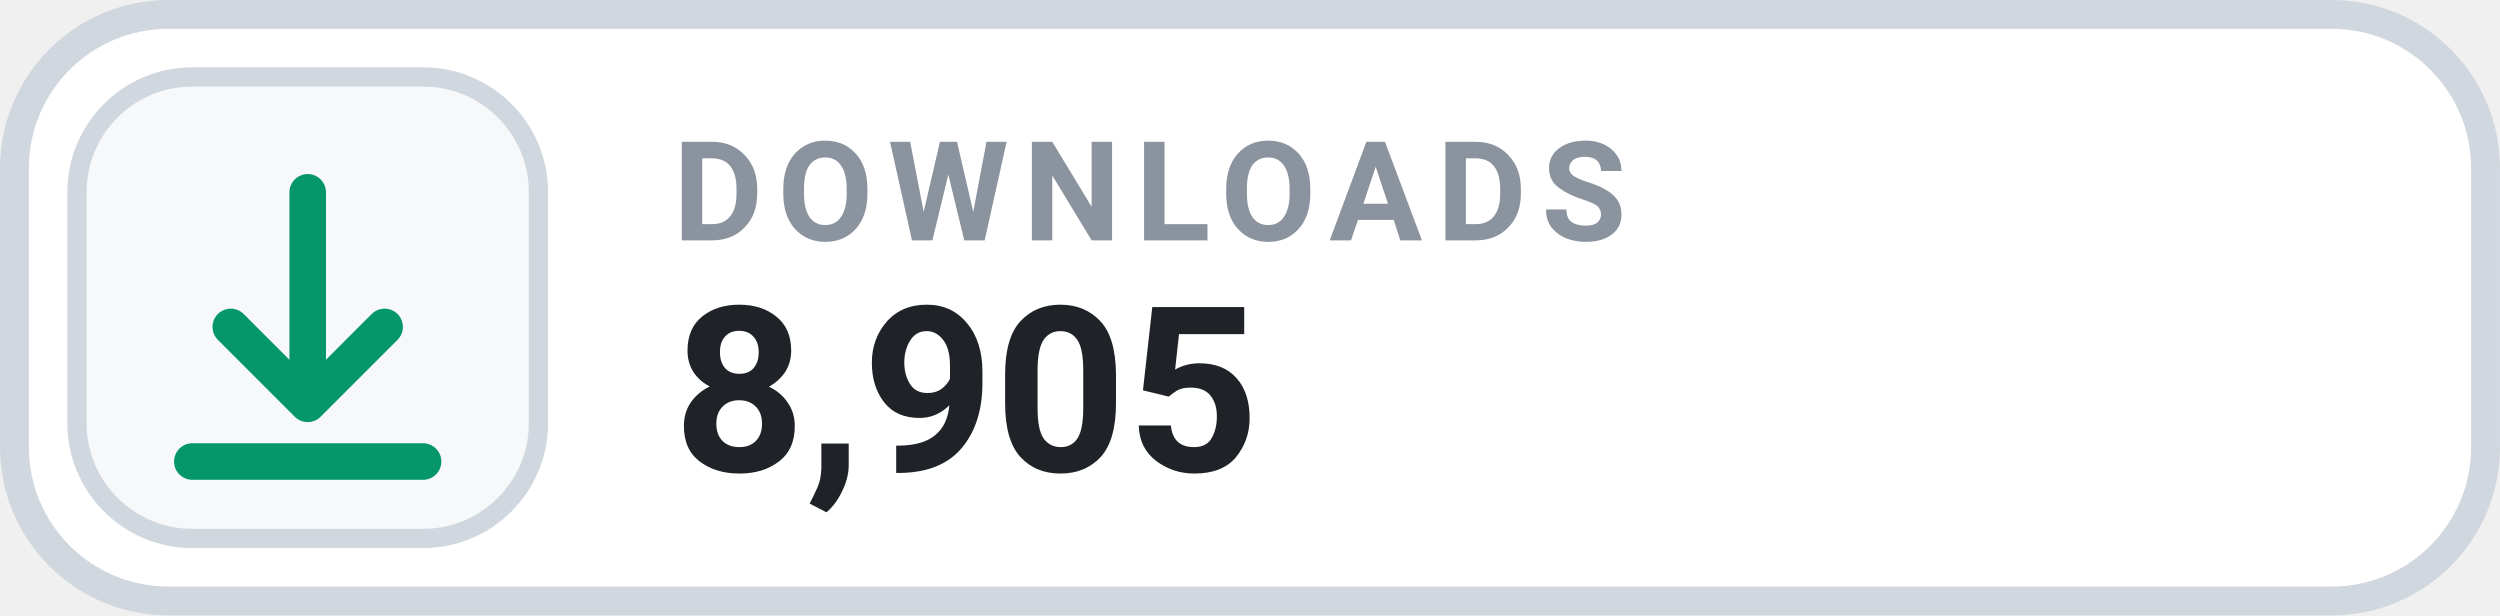
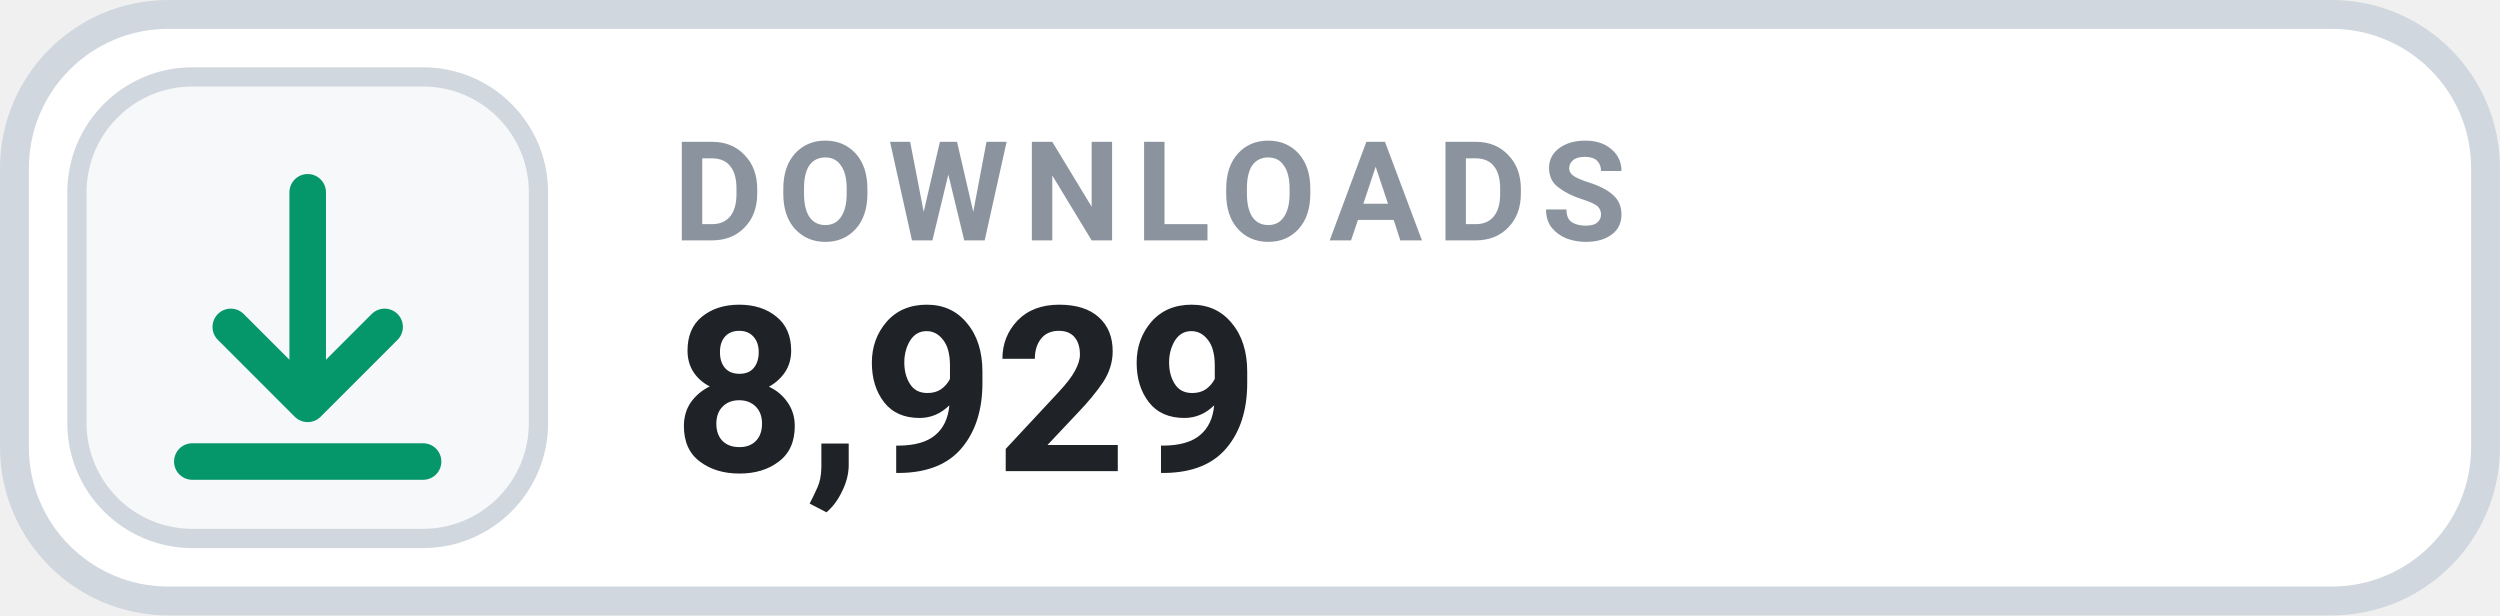
- <svg xmlns="http://www.w3.org/2000/svg" width="126" height="31.015" viewBox="0 0 130 32" role="img" aria-label="DOWNLOADS 8,905">
+ <svg xmlns="http://www.w3.org/2000/svg" width="126" height="31.015" viewBox="0 0 130 32" role="img" aria-label="DOWNLOADS 8,929">
  <rect x=".75" y=".75" width="128.5" height="30.5" rx="8" fill="#FFFFFF" stroke="#D0D7DE" stroke-width="1.5" />
  <rect x="4" y="4" width="24" height="24" rx="6" fill="#F6F8FA" stroke="#D0D7DE" stroke-width="1" />
  <g transform="translate(16 16)" style="color:#059669;">
    <path d="M0 -6 v11 m0 0 l4 -4 m-4 4 l-4 -4 M-6 8 h12" fill="none" stroke="currentColor" stroke-width="1.9" stroke-linecap="round" stroke-linejoin="round" />
  </g>
  <text x="35" y="12.5" fill="#8B949E" font-family="-apple-system,BlinkMacSystemFont,'Segoe UI',Roboto,Helvetica,Arial,sans-serif" font-size="7.2" font-weight="700" letter-spacing=".75">DOWNLOADS</text>
-   <text x="35" y="24.5" fill="#1F2328" font-family="-apple-system,BlinkMacSystemFont,'Segoe UI',Roboto,Helvetica,Arial,sans-serif" font-size="12" font-weight="700">8,905</text>
+   <text x="35" y="24.5" fill="#1F2328" font-family="-apple-system,BlinkMacSystemFont,'Segoe UI',Roboto,Helvetica,Arial,sans-serif" font-size="12" font-weight="700">8,929</text>
</svg>
